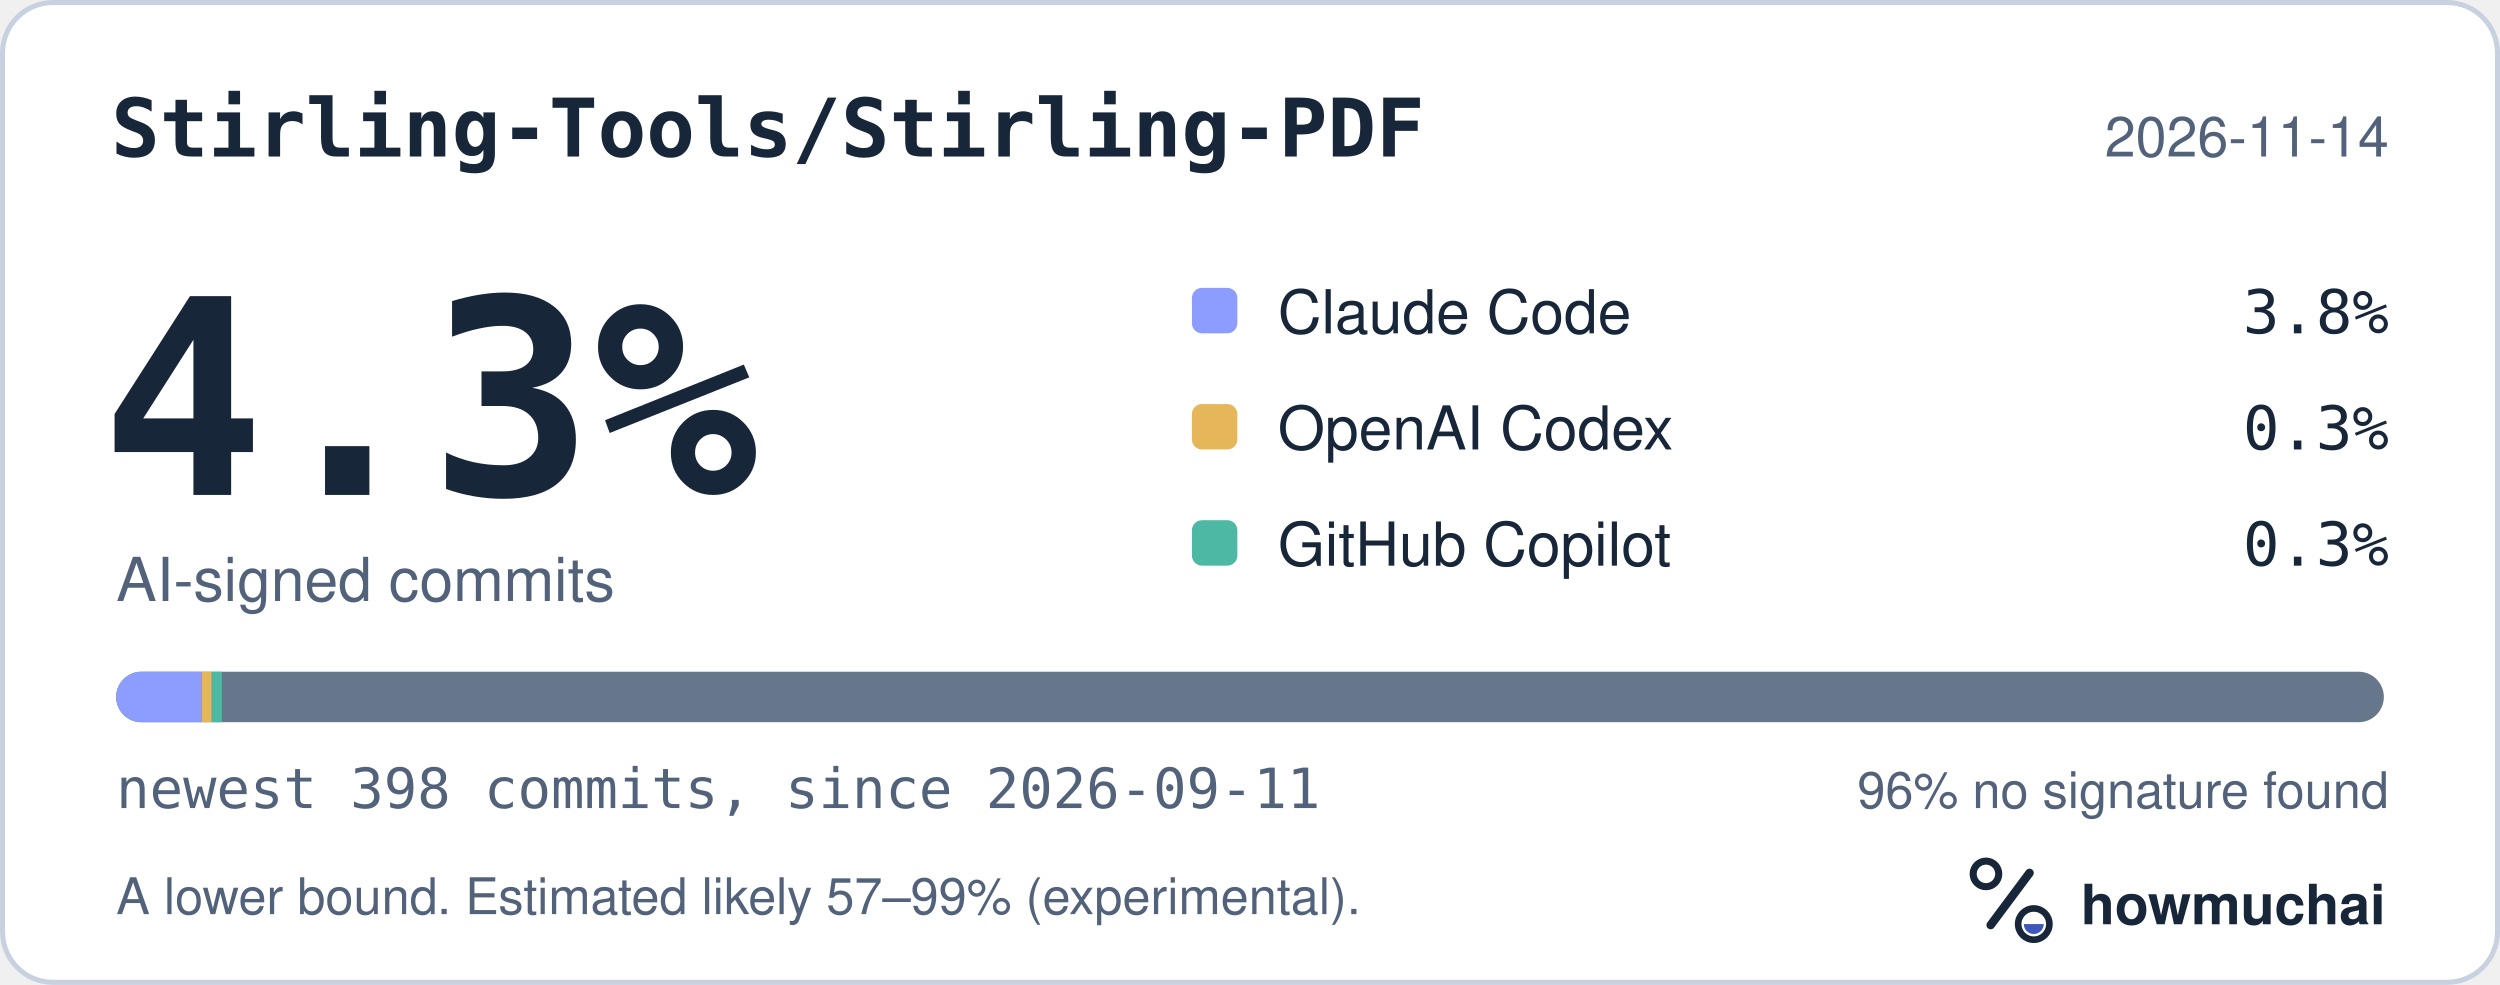
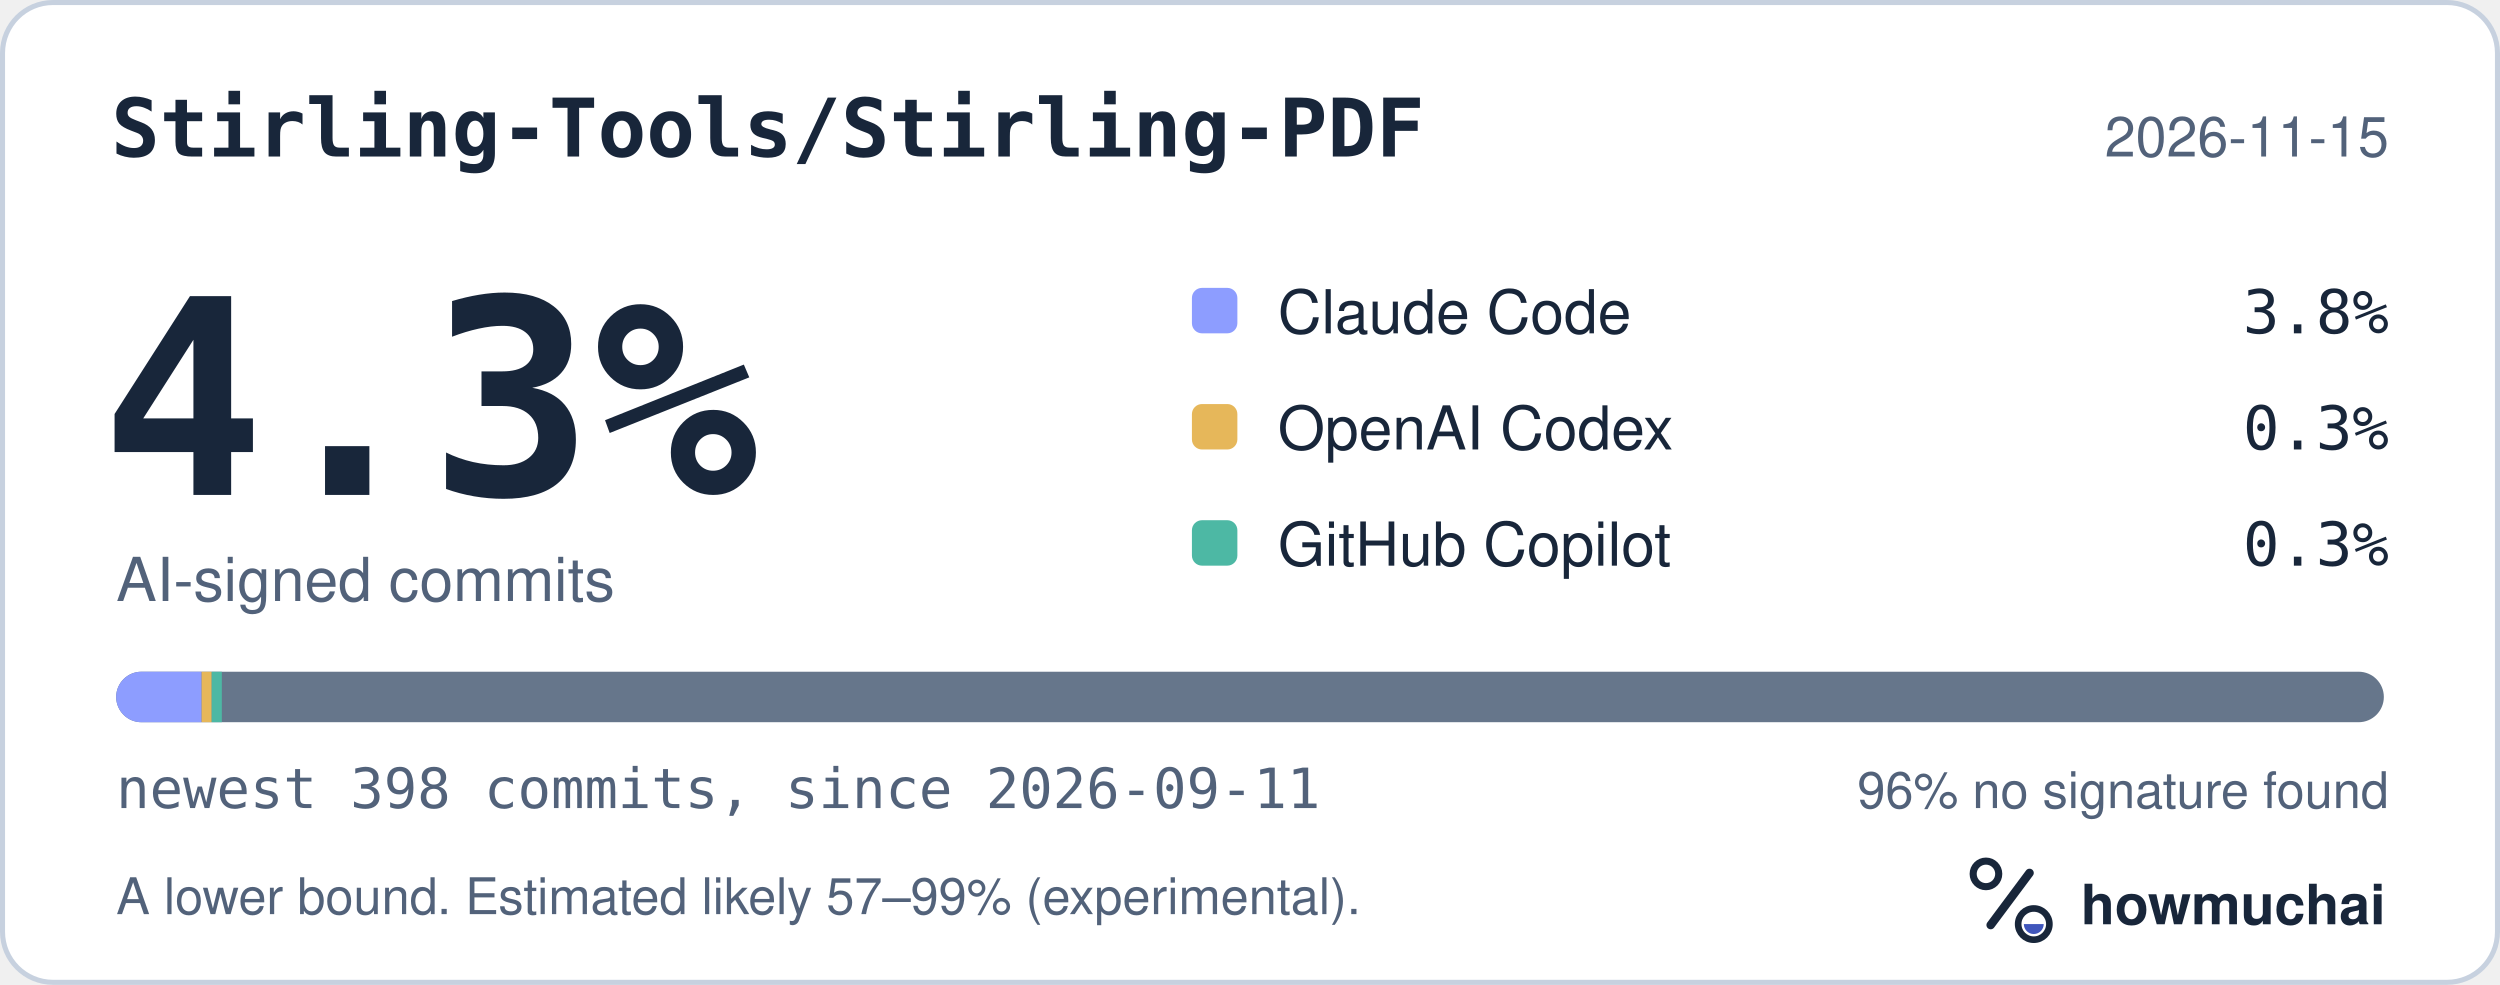
<svg xmlns="http://www.w3.org/2000/svg" width="495" height="195" viewBox="0 0 495 195" role="img" aria-labelledby="hm-t hm-d">
  <rect x="0.5" y="0.5" width="494" height="194" rx="10" fill="#FFFFFF" stroke="#C7D1DF" />
  <text x="22" y="31" fill="#18263A" font-family="ui-monospace, SF Mono, Menlo, Consolas, IBM Plex Mono, monospace" font-size="16" font-weight="600">Stirling-Tools/Stirling-PDF</text>
-   <text x="473" y="31" fill="#52627A" font-family="-apple-system, BlinkMacSystemFont, Segoe UI, Helvetica, Arial, Fira Sans, sans-serif" font-size="11" text-anchor="end">2026-11-14</text>
+   <text x="473" y="31" fill="#52627A" font-family="-apple-system, BlinkMacSystemFont, Segoe UI, Helvetica, Arial, Fira Sans, sans-serif" font-size="11" text-anchor="end">2026-11-15</text>
  <text x="20" y="98" fill="#18263A" font-family="ui-monospace, SF Mono, Menlo, Consolas, IBM Plex Mono, monospace" font-size="54" font-weight="700">4.3%</text>
  <text x="23" y="119" fill="#52627A" font-family="-apple-system, BlinkMacSystemFont, Segoe UI, Helvetica, Arial, Fira Sans, sans-serif" font-size="12">AI-signed commits</text>
  <rect x="236" y="57" width="9" height="9" rx="2" fill="#8D9DFF" />
  <text x="253" y="66" fill="#18263A" font-family="-apple-system, BlinkMacSystemFont, Segoe UI, Helvetica, Arial, Fira Sans, sans-serif" font-size="12">Claude Code</text>
  <text x="473" y="66" fill="#18263A" font-family="ui-monospace, SF Mono, Menlo, Consolas, IBM Plex Mono, monospace" font-size="12" text-anchor="end">3.8%</text>
  <rect x="236" y="80" width="9" height="9" rx="2" fill="#E6B75A" />
  <text x="253" y="89" fill="#18263A" font-family="-apple-system, BlinkMacSystemFont, Segoe UI, Helvetica, Arial, Fira Sans, sans-serif" font-size="12">OpenAI Codex</text>
  <text x="473" y="89" fill="#18263A" font-family="ui-monospace, SF Mono, Menlo, Consolas, IBM Plex Mono, monospace" font-size="12" text-anchor="end">0.3%</text>
  <rect x="236" y="103" width="9" height="9" rx="2" fill="#4DB8A4" />
  <text x="253" y="112" fill="#18263A" font-family="-apple-system, BlinkMacSystemFont, Segoe UI, Helvetica, Arial, Fira Sans, sans-serif" font-size="12">GitHub Copilot</text>
  <text x="473" y="112" fill="#18263A" font-family="ui-monospace, SF Mono, Menlo, Consolas, IBM Plex Mono, monospace" font-size="12" text-anchor="end">0.3%</text>
  <defs>
    <clipPath id="hm-bar">
      <rect x="23" y="133" width="449" height="10" rx="5" />
    </clipPath>
  </defs>
  <rect x="23" y="133" width="449" height="10" rx="5" fill="#66768B" />
  <g clip-path="url(#hm-bar)">
    <rect x="23.00" y="133" width="16.92" height="10" fill="#8D9DFF" />
    <rect x="39.92" y="133" width="2.00" height="10" fill="#E6B75A" />
    <rect x="41.92" y="133" width="2.00" height="10" fill="#4DB8A4" />
  </g>
  <text x="23" y="160" fill="#52627A" font-family="ui-monospace, SF Mono, Menlo, Consolas, IBM Plex Mono, monospace" font-size="11">newest 398 commits, since 2026-09-11</text>
  <text x="473" y="160" fill="#52627A" font-family="-apple-system, BlinkMacSystemFont, Segoe UI, Helvetica, Arial, Fira Sans, sans-serif" font-size="10" text-anchor="end">96% no signature found</text>
  <text x="23" y="181" fill="#52627A" font-family="-apple-system, BlinkMacSystemFont, Segoe UI, Helvetica, Arial, Fira Sans, sans-serif" font-size="10">A lower bound. Estimated likely 57–99% (experimental).</text>
  <g transform="translate(386 166) scale(0.046875)">
    <circle cx="154" cy="150" r="54" fill="none" stroke="#18263A" stroke-width="30" />
    <path d="M174 366 338 146" fill="none" stroke="#18263A" stroke-width="36" stroke-linecap="round" />
    <circle cx="356" cy="362" r="66" fill="none" stroke="#18263A" stroke-width="28" />
    <path d="M314 362a42 42 0 0 0 84 0Z" fill="#4056BC" />
  </g>
  <text x="412" y="183" fill="#18263A" font-family="-apple-system, BlinkMacSystemFont, Segoe UI, Helvetica, Arial, Fira Sans, sans-serif" font-size="11" font-weight="650">howmuchai</text>
</svg>
